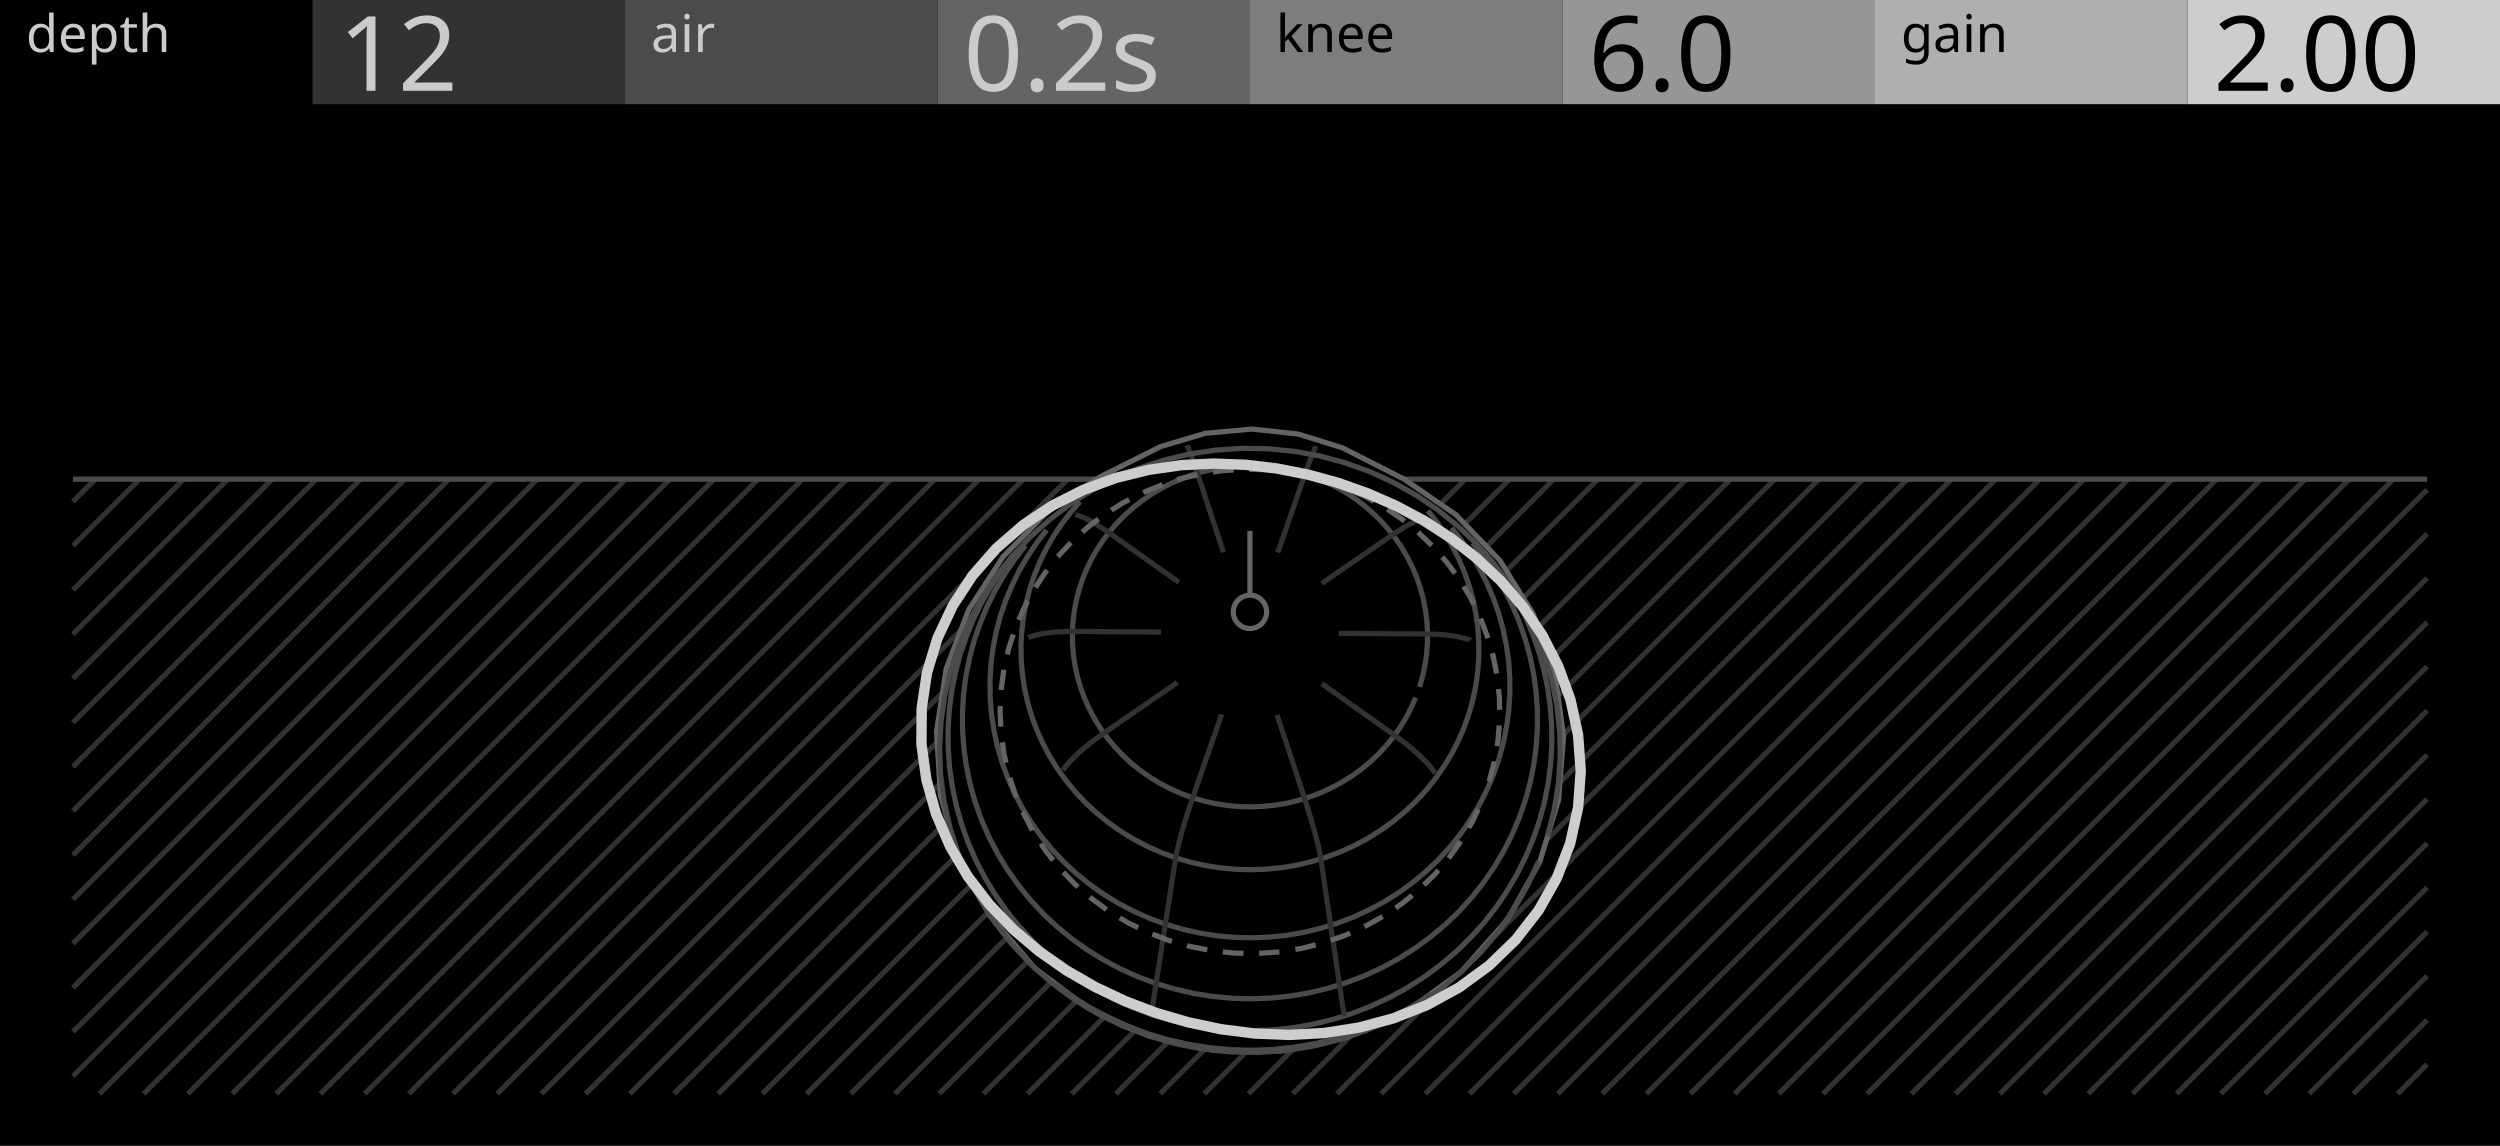
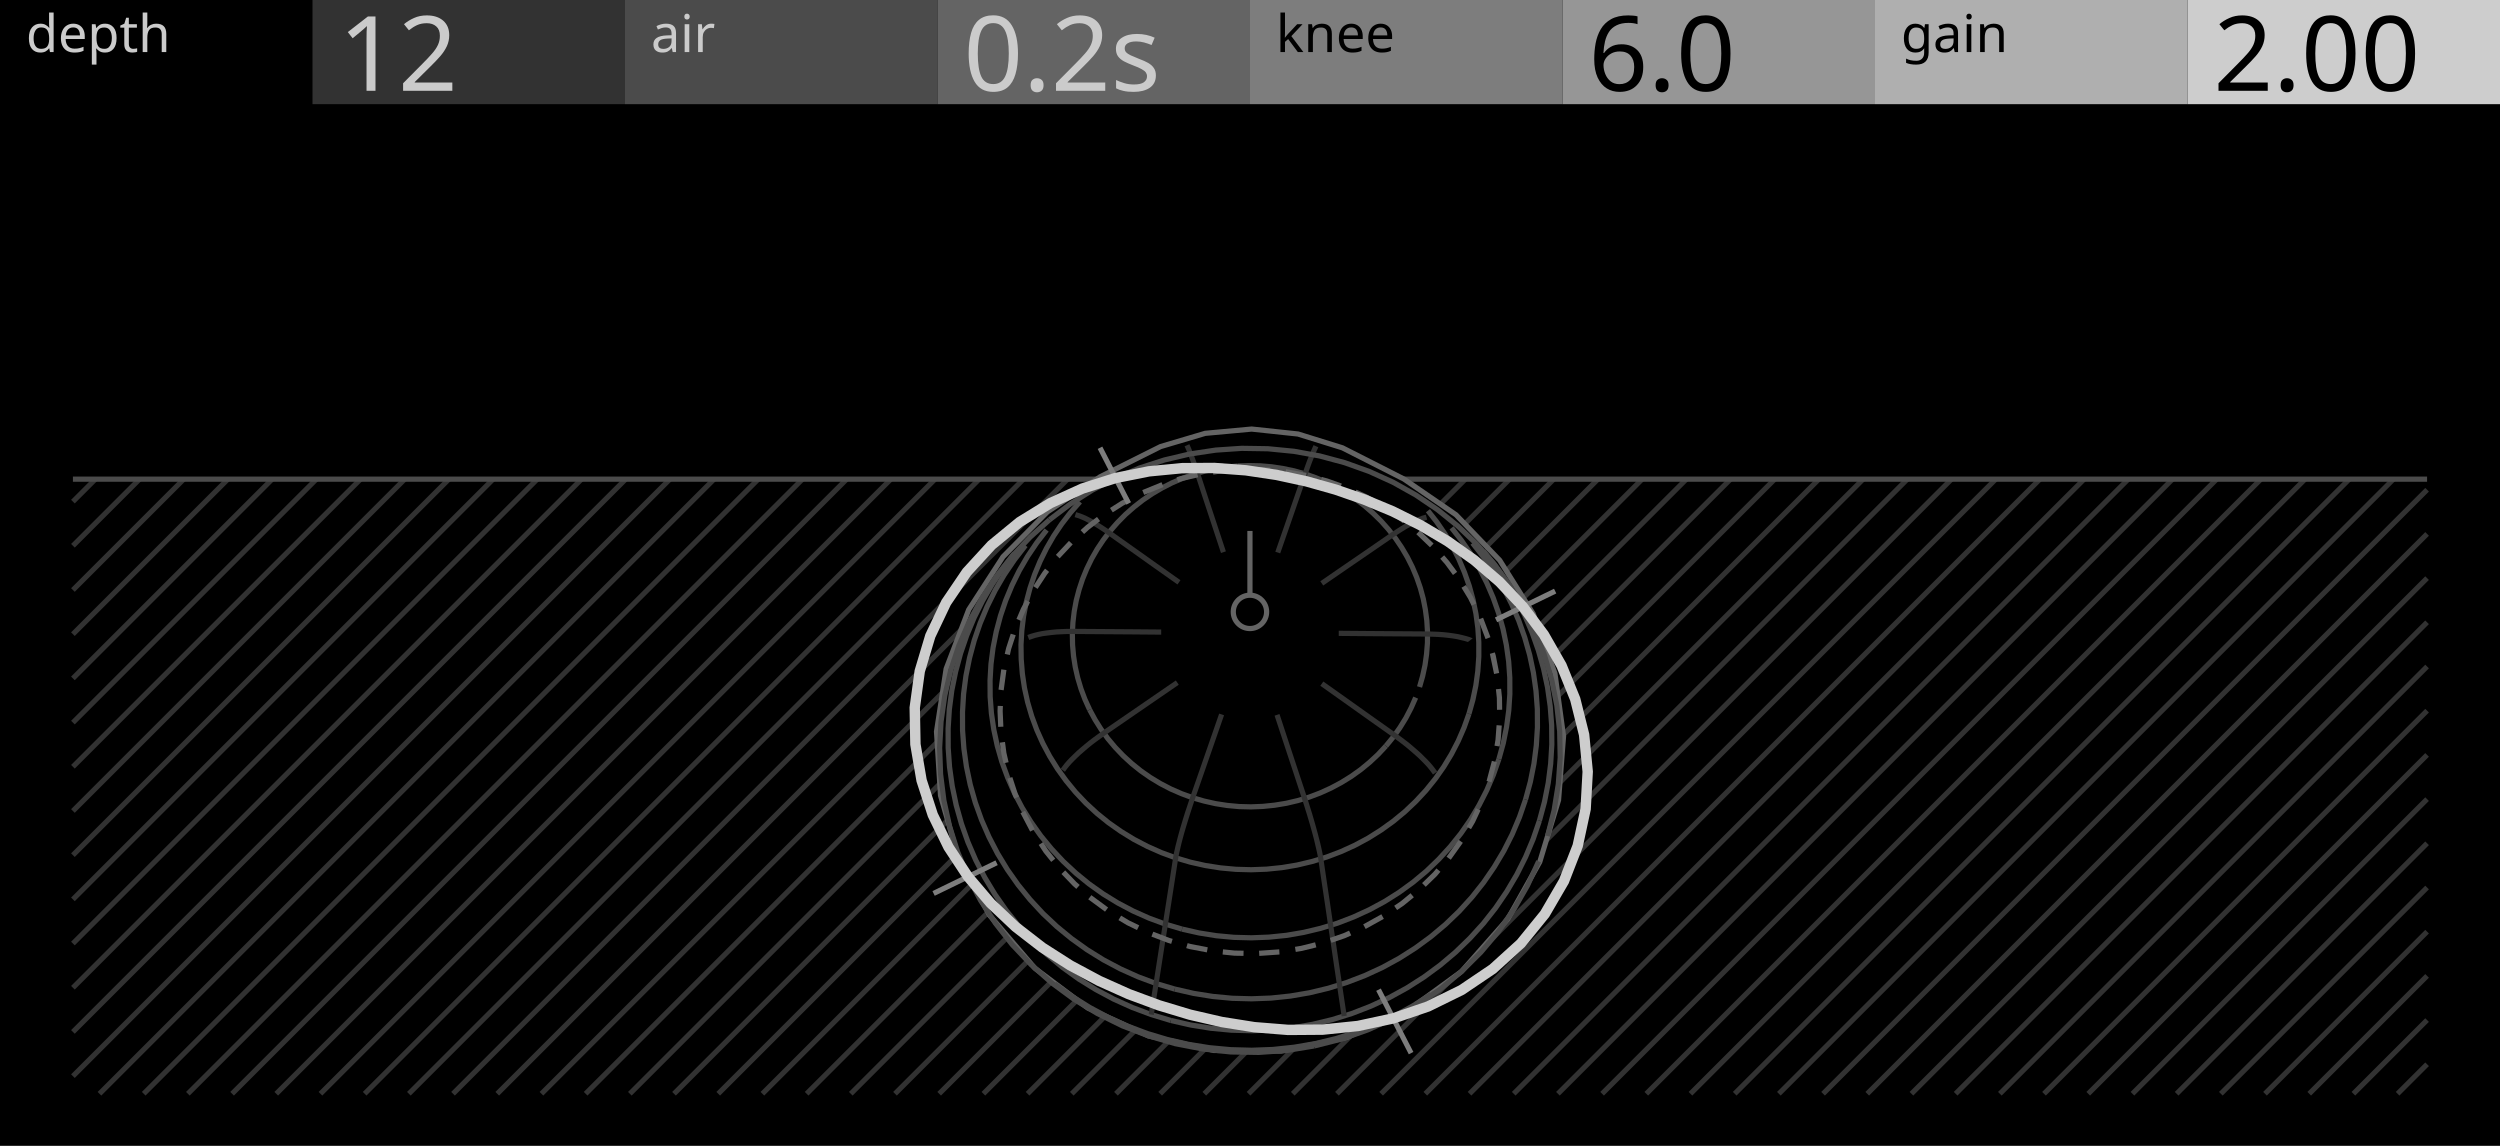
<svg xmlns="http://www.w3.org/2000/svg" width="480" height="220" viewBox="0 0 480 220">
  <g id="preview_canvas">
    <rect x="0" y="0" width="480" height="220" fill="#000000" stroke="none" />
  </g>
  <g id="preview_header">
    <rect x="0" y="0" width="60" height="20" fill="#000000" stroke="none" />
    <rect x="60" y="0" width="60" height="20" fill="#323232" stroke="none" />
    <rect x="120" y="0" width="60" height="20" fill="#4B4B4B" stroke="none" />
    <rect x="180" y="0" width="60" height="20" fill="#646464" stroke="none" />
    <rect x="240" y="0" width="60" height="20" fill="#7D7D7D" stroke="none" />
    <rect x="300" y="0" width="60" height="20" fill="#969696" stroke="none" />
    <rect x="360" y="0" width="60" height="20" fill="#AFAFAF" stroke="none" />
    <rect x="420" y="0" width="60" height="20" fill="#CDCDCD" stroke="none" />
    <text transform="matrix(1 0 0 1 5 10)" fill="#CBCBCB" stroke="none" font-family="UniversNextPro-Light" font-size="10px">depth</text>
    <text transform="matrix(1 0 0 1 65 17.44)" fill="#CBCBCB" stroke="none" font-family="UniversNextPro-Light" font-size="20px">12</text>
    <text transform="matrix(1 0 0 1 125 10)" fill="#CBCBCB" stroke="none" font-family="UniversNextPro-Light" font-size="10px">air</text>
    <text transform="matrix(1 0 0 1 185 17.44)" fill="#CBCBCB" stroke="none" font-family="UniversNextPro-Light" font-size="20px">0.2s</text>
    <text transform="matrix(1 0 0 1 245 10)" fill="#000000" stroke="none" font-family="UniversNextPro-Light" font-size="10px">knee</text>
    <text transform="matrix(1 0 0 1 305 17.44)" fill="#000000" stroke="none" font-family="UniversNextPro-Light" font-size="20px">6.0</text>
    <text transform="matrix(1 0 0 1 365 10)" fill="#000000" stroke="none" font-family="UniversNextPro-Light" font-size="10px">gain</text>
    <text transform="matrix(1 0 0 1 425 17.44)" fill="#000000" stroke="none" font-family="UniversNextPro-Light" font-size="20px">2.00</text>
  </g>
  <path id="bell_palette_0" d="M 700 300 L 704 300 L 704 304 Z" fill="#CDCDCD" stroke="#CDCDCD" stroke-width="2" />
  <path id="bell_palette_1" d="M 710 300 L 714 300 L 714 304 Z" fill="#969696" stroke="#969696" stroke-width="2" />
  <path id="bell_palette_2" d="M 720 300 L 724 300 L 724 304 Z" fill="#646464" stroke="#646464" stroke-width="2" />
  <path id="bell_palette_3" d="M 730 300 L 734 300 L 734 304 Z" fill="#4B4B4B" stroke="#4B4B4B" stroke-width="2" />
  <path id="bell_palette_4" d="M 740 300 L 744 300 L 744 304 Z" fill="#323232" stroke="#323232" stroke-width="2" />
  <path id="bell_palette_5" d="M 750 300 L 754 300 L 754 304 Z" fill="#000000" stroke="#000000" stroke-width="2" />
  <path d="M 17.96 91.65 L 13.65 95.96 L 14.35 96.66 L 18.66 92.35 Z" fill="#323232" stroke="none" />
  <path d="M 26.44 91.65 L 13.65 104.44 L 14.35 105.14 L 27.14 92.35 Z" fill="#323232" stroke="none" />
  <path d="M 34.93 91.65 L 13.65 112.93 L 14.35 113.63 L 35.63 92.35 Z" fill="#323232" stroke="none" />
  <path d="M 43.41 91.65 L 13.65 121.41 L 14.35 122.11 L 44.11 92.35 Z" fill="#323232" stroke="none" />
  <path d="M 51.9 91.65 L 13.65 129.9 L 14.35 130.6 L 52.6 92.35 Z" fill="#323232" stroke="none" />
  <path d="M 60.39 91.65 L 13.65 138.39 L 14.35 139.09 L 61.09 92.35 Z" fill="#323232" stroke="none" />
  <path d="M 68.87 91.65 L 13.65 146.87 L 14.35 147.57 L 69.57 92.35 Z" fill="#323232" stroke="none" />
  <path d="M 77.36 91.65 L 13.65 155.36 L 14.35 156.06 L 78.06 92.35 Z" fill="#323232" stroke="none" />
  <path d="M 85.84 91.65 L 13.65 163.84 L 14.35 164.54 L 86.54 92.35 Z" fill="#323232" stroke="none" />
  <path d="M 94.33 91.65 L 13.65 172.33 L 14.35 173.03 L 95.03 92.35 Z" fill="#323232" stroke="none" />
  <path d="M 102.81 91.65 L 13.65 180.81 L 14.35 181.51 L 103.51 92.35 Z" fill="#323232" stroke="none" />
  <path d="M 111.3 91.65 L 13.65 189.3 L 14.35 190 L 112 92.35 Z" fill="#323232" stroke="none" />
  <path d="M 119.78 91.65 L 13.65 197.78 L 14.35 198.48 L 120.48 92.35 Z" fill="#323232" stroke="none" />
  <path d="M 128.27 91.65 L 13.65 206.27 L 14.35 206.97 L 128.97 92.35 Z" fill="#323232" stroke="none" />
  <path d="M 136.75 91.65 L 18.75 209.65 L 19.45 210.35 L 137.45 92.35 Z" fill="#323232" stroke="none" />
  <path d="M 145.24 91.65 L 27.24 209.65 L 27.94 210.35 L 145.94 92.35 Z" fill="#323232" stroke="none" />
  <path d="M 153.72 91.65 L 35.72 209.65 L 36.42 210.35 L 154.42 92.35 Z" fill="#323232" stroke="none" />
  <path d="M 162.21 91.65 L 44.21 209.65 L 44.91 210.35 L 162.91 92.35 Z" fill="#323232" stroke="none" />
  <path d="M 170.69 91.65 L 52.69 209.65 L 53.39 210.35 L 171.39 92.35 Z" fill="#323232" stroke="none" />
  <path d="M 179.18 91.65 L 61.18 209.65 L 61.88 210.35 L 179.88 92.35 Z" fill="#323232" stroke="none" />
  <path d="M 187.66 91.65 L 69.66 209.65 L 70.36 210.35 L 188.36 92.35 Z" fill="#323232" stroke="none" />
  <path d="M 196.15 91.65 L 78.15 209.65 L 78.85 210.35 L 196.85 92.35 Z" fill="#323232" stroke="none" />
  <path d="M 204.63 91.65 L 86.63 209.65 L 87.33 210.35 L 205.33 92.35 Z" fill="#323232" stroke="none" />
  <path d="M 184.15 120.62 L 95.12 209.65 L 95.82 210.35 L 184.85 121.32 Z" fill="#323232" stroke="none" />
  <path d="M 180.61 132.65 L 103.61 209.65 L 104.31 210.35 L 181.31 133.35 Z" fill="#323232" stroke="none" />
  <path d="M 179.59 142.15 L 112.09 209.65 L 112.79 210.35 L 180.29 142.85 Z" fill="#323232" stroke="none" />
  <path d="M 180.09 150.14 L 120.58 209.65 L 121.28 210.35 L 180.79 150.84 Z" fill="#323232" stroke="none" />
  <path d="M 181.59 157.12 L 129.06 209.65 L 129.76 210.35 L 182.29 157.82 Z" fill="#323232" stroke="none" />
  <path d="M 183.48 163.72 L 137.55 209.65 L 138.25 210.35 L 184.18 164.42 Z" fill="#323232" stroke="none" />
  <path d="M 186.36 169.32 L 146.03 209.65 L 146.73 210.35 L 187.06 170.02 Z" fill="#323232" stroke="none" />
  <path d="M 189.34 174.83 L 154.52 209.65 L 155.22 210.35 L 190.04 175.53 Z" fill="#323232" stroke="none" />
  <path d="M 281 91.65 L 276.21 96.44 L 276.91 97.14 L 281.7 92.35 Z" fill="#323232" stroke="none" />
  <path d="M 193.16 179.49 L 163 209.65 L 163.7 210.35 L 193.86 180.19 Z" fill="#323232" stroke="none" />
  <path d="M 289.49 91.65 L 280.89 100.25 L 281.59 100.95 L 290.19 92.35 Z" fill="#323232" stroke="none" />
  <path d="M 197.08 184.06 L 171.49 209.65 L 172.19 210.35 L 197.78 184.76 Z" fill="#323232" stroke="none" />
  <path d="M 297.97 91.65 L 285.05 104.57 L 285.75 105.27 L 298.67 92.35 Z" fill="#323232" stroke="none" />
  <path d="M 201.62 188.01 L 179.97 209.65 L 180.67 210.35 L 202.32 188.71 Z" fill="#323232" stroke="none" />
  <path d="M 306.46 91.65 L 288.86 109.25 L 289.56 109.95 L 307.16 92.35 Z" fill="#323232" stroke="none" />
  <path d="M 206.46 191.65 L 188.46 209.65 L 189.16 210.35 L 207.16 192.35 Z" fill="#323232" stroke="none" />
  <path d="M 314.94 91.65 L 292.13 114.46 L 292.83 115.16 L 315.64 92.35 Z" fill="#323232" stroke="none" />
  <path d="M 211.86 194.73 L 196.94 209.65 L 197.64 210.35 L 212.56 195.43 Z" fill="#323232" stroke="none" />
  <path d="M 323.43 91.65 L 294.98 120.1 L 295.68 120.8 L 324.13 92.35 Z" fill="#323232" stroke="none" />
  <path d="M 217.67 197.41 L 205.43 209.65 L 206.13 210.35 L 218.37 198.11 Z" fill="#323232" stroke="none" />
  <path d="M 331.91 91.65 L 297.24 126.32 L 297.94 127.02 L 332.61 92.35 Z" fill="#323232" stroke="none" />
  <path d="M 224.13 199.43 L 213.91 209.65 L 214.61 210.35 L 224.83 200.13 Z" fill="#323232" stroke="none" />
  <path d="M 340.4 91.65 L 298.79 133.26 L 299.49 133.96 L 341.1 92.35 Z" fill="#323232" stroke="none" />
  <path d="M 231.07 200.98 L 222.4 209.65 L 223.1 210.35 L 231.77 201.68 Z" fill="#323232" stroke="none" />
  <path d="M 348.88 91.65 L 299.81 140.72 L 300.51 141.42 L 349.58 92.35 Z" fill="#323232" stroke="none" />
  <path d="M 239.14 201.39 L 230.88 209.65 L 231.58 210.35 L 239.84 202.09 Z" fill="#323232" stroke="none" />
  <path d="M 357.37 91.65 L 299.16 149.86 L 299.86 150.56 L 358.07 92.35 Z" fill="#323232" stroke="none" />
  <path d="M 248.09 200.93 L 239.37 209.65 L 240.07 210.35 L 248.79 201.63 Z" fill="#323232" stroke="none" />
  <path d="M 365.86 91.65 L 296.56 160.95 L 297.26 161.65 L 366.56 92.35 Z" fill="#323232" stroke="none" />
  <path d="M 259.01 198.5 L 247.86 209.65 L 248.56 210.35 L 259.71 199.2 Z" fill="#323232" stroke="none" />
  <path d="M 374.34 91.65 L 283.49 182.5 L 284.19 183.2 L 375.04 92.35 Z" fill="#323232" stroke="none" />
  <path d="M 278.65 187.35 L 256.34 209.65 L 257.04 210.35 L 279.35 188.05 Z" fill="#323232" stroke="none" />
  <path d="M 382.83 91.65 L 264.83 209.65 L 265.53 210.35 L 383.53 92.35 Z" fill="#323232" stroke="none" />
  <path d="M 391.31 91.65 L 273.31 209.65 L 274.01 210.35 L 392.01 92.35 Z" fill="#323232" stroke="none" />
  <path d="M 399.8 91.65 L 281.8 209.65 L 282.5 210.35 L 400.5 92.35 Z" fill="#323232" stroke="none" />
  <path d="M 408.28 91.65 L 290.28 209.65 L 290.98 210.35 L 408.98 92.35 Z" fill="#323232" stroke="none" />
  <path d="M 416.77 91.65 L 298.77 209.65 L 299.47 210.35 L 417.47 92.35 Z" fill="#323232" stroke="none" />
  <path d="M 425.25 91.65 L 307.25 209.65 L 307.95 210.35 L 425.95 92.35 Z" fill="#323232" stroke="none" />
  <path d="M 433.74 91.65 L 315.74 209.65 L 316.44 210.35 L 434.44 92.35 Z" fill="#323232" stroke="none" />
  <path d="M 442.22 91.65 L 324.22 209.65 L 324.92 210.35 L 442.92 92.35 Z" fill="#323232" stroke="none" />
  <path d="M 450.71 91.65 L 332.71 209.65 L 333.41 210.35 L 451.41 92.35 Z" fill="#323232" stroke="none" />
  <path d="M 459.19 91.65 L 341.19 209.65 L 341.89 210.35 L 459.89 92.35 Z" fill="#323232" stroke="none" />
  <path d="M 465.65 93.68 L 349.68 209.65 L 350.38 210.35 L 466.35 94.38 Z" fill="#323232" stroke="none" />
  <path d="M 465.65 102.16 L 358.16 209.65 L 358.86 210.35 L 466.35 102.86 Z" fill="#323232" stroke="none" />
  <path d="M 465.65 110.65 L 366.65 209.65 L 367.35 210.35 L 466.35 111.35 Z" fill="#323232" stroke="none" />
  <path d="M 465.65 119.13 L 375.13 209.65 L 375.83 210.35 L 466.35 119.83 Z" fill="#323232" stroke="none" />
  <path d="M 465.65 127.62 L 383.62 209.65 L 384.32 210.35 L 466.35 128.32 Z" fill="#323232" stroke="none" />
  <path d="M 465.65 136.1 L 392.1 209.65 L 392.8 210.35 L 466.35 136.8 Z" fill="#323232" stroke="none" />
  <path d="M 465.65 144.59 L 400.59 209.65 L 401.29 210.35 L 466.35 145.29 Z" fill="#323232" stroke="none" />
  <path d="M 465.65 153.08 L 409.08 209.65 L 409.78 210.35 L 466.35 153.78 Z" fill="#323232" stroke="none" />
  <path d="M 465.65 161.56 L 417.56 209.65 L 418.26 210.35 L 466.35 162.26 Z" fill="#323232" stroke="none" />
  <path d="M 465.65 170.05 L 426.05 209.65 L 426.75 210.35 L 466.35 170.75 Z" fill="#323232" stroke="none" />
  <path d="M 465.65 178.53 L 434.53 209.65 L 435.23 210.35 L 466.35 179.23 Z" fill="#323232" stroke="none" />
  <path d="M 465.65 187.02 L 443.02 209.65 L 443.72 210.35 L 466.35 187.72 Z" fill="#323232" stroke="none" />
  <path d="M 465.65 195.5 L 451.5 209.65 L 452.2 210.35 L 466.35 196.2 Z" fill="#323232" stroke="none" />
  <path d="M 465.65 203.99 L 459.99 209.65 L 460.69 210.35 L 466.35 204.69 Z" fill="#323232" stroke="none" />
  <path d="M 14 92.5 L 466 92.5 L 466 91.5 L 14 91.5 Z" fill="#4B4B4B" stroke="none" />
  <path d="M 179.81 140.47 L 181.66 128.41 L 185.99 117.06 L 192.58 106.89 L 201.1 98.28 L 211.2 91.56 L 222.84 85.74 L 231.4 83.2 L 240.32 82.38 L 249.22 83.33 L 257.74 85.98 L 269.56 91.98 L 279.55 98.84 L 287.95 107.58 L 294.38 117.85 L 298.54 129.27 L 300.2 141.36 L 299.24 153.62 L 295.63 165.5 L 289.49 176.45 L 280.59 186.54 L 270.32 194.01 L 258.6 199.18 L 245.98 201.79 L 233.07 201.69 L 220.5 198.89 L 208.86 193.54 L 198.72 185.92 L 189.97 175.7 L 184 164.66 L 180.58 152.74 Z" fill="#000000" stroke="#646464" stroke-width="1" />
  <path d="M 239.49 101.94 L 239.49 114.28 L 240.49 114.28 L 240.49 101.94 Z" fill="#646464" stroke="none" />
  <circle cx="239.99" cy="117.48" r="3.2" fill="#000000" stroke="#646464" stroke-width="1" />
  <path d="M 273.03 132.04 L 273.63 129.95 L 274.09 127.81 L 274.4 125.64 L 274.57 123.46 L 274.58 121.29 L 274.45 119.11 L 274.16 116.96 L 273.75 114.83 L 273.18 112.73 L 272.47 110.67 L 271.62 108.67 L 270.65 106.73 L 269.54 104.85 L 268.31 103.05 L 266.97 101.33 L 265.52 99.7 L 263.96 98.16 L 262.31 96.72 L 260.56 95.4 L 258.72 94.18 L 256.82 93.08 L 254.84 92.1 L 252.8 91.25 L 250.72 90.52 L 248.59 89.92 L 246.42 89.47 L 244.23 89.13 L 242.02 88.94 L 239.81 88.89 L 237.6 88.97 L 237.64 89.97 L 239.81 89.89 L 241.96 89.94 L 244.11 90.13 L 246.24 90.45 L 248.35 90.9 L 250.42 91.48 L 252.44 92.19 L 254.42 93.02 L 256.34 93.96 L 258.2 95.04 L 259.98 96.22 L 261.67 97.5 L 263.28 98.9 L 264.8 100.38 L 266.21 101.97 L 267.51 103.63 L 268.7 105.39 L 269.77 107.21 L 270.72 109.09 L 271.53 111.03 L 272.22 113.03 L 272.77 115.05 L 273.18 117.12 L 273.45 119.21 L 273.58 121.31 L 273.57 123.42 L 273.4 125.54 L 273.11 127.63 L 272.65 129.71 L 272.07 131.76 Z" fill="#4B4B4B" stroke="none" />
  <path d="M 237.57 88.97 L 235.39 89.18 L 233.2 89.54 L 231.04 90.02 L 228.91 90.63 L 226.84 91.38 L 224.81 92.26 L 222.84 93.26 L 220.94 94.38 L 219.13 95.62 L 217.39 96.96 L 215.75 98.42 L 214.21 99.97 L 212.77 101.61 L 211.45 103.35 L 210.24 105.16 L 209.16 107.05 L 208.2 109.01 L 207.38 111.02 L 206.7 113.08 L 206.15 115.18 L 205.76 117.32 L 205.5 119.48 L 205.39 121.65 L 205.43 123.83 L 205.62 126.01 L 205.96 128.16 L 206.45 130.31 L 207.08 132.41 L 207.85 134.47 L 208.75 136.47 L 209.67 136.05 L 208.77 134.09 L 208.02 132.09 L 207.41 130.05 L 206.94 127.98 L 206.62 125.89 L 206.43 123.77 L 206.39 121.67 L 206.5 119.56 L 206.74 117.46 L 207.13 115.4 L 207.66 113.36 L 208.32 111.36 L 209.12 109.41 L 210.04 107.51 L 211.1 105.68 L 212.27 103.93 L 213.55 102.25 L 214.95 100.65 L 216.43 99.14 L 218.03 97.74 L 219.71 96.42 L 221.48 95.22 L 223.32 94.14 L 225.23 93.16 L 227.2 92.32 L 229.23 91.59 L 231.28 90.98 L 233.38 90.52 L 235.51 90.18 L 237.67 89.97 Z" fill="#4B4B4B" stroke="none" />
  <path d="M 208.77 136.5 L 209.82 138.43 L 211.01 140.32 L 212.32 142.13 L 213.76 143.84 L 215.31 145.47 L 216.97 146.99 L 218.74 148.41 L 220.61 149.71 L 222.56 150.89 L 224.58 151.94 L 226.68 152.85 L 228.83 153.65 L 231.05 154.28 L 233.3 154.79 L 235.58 155.15 L 237.88 155.36 L 240.18 155.42 L 242.5 155.33 L 244.79 155.1 L 247.07 154.72 L 249.31 154.19 L 251.51 153.52 L 253.66 152.71 L 255.74 151.77 L 257.76 150.69 L 259.7 149.5 L 261.54 148.18 L 263.29 146.75 L 264.94 145.2 L 266.47 143.57 L 265.73 142.89 L 264.24 144.5 L 262.63 145.99 L 260.94 147.38 L 259.14 148.66 L 257.26 149.83 L 255.3 150.87 L 253.28 151.79 L 251.19 152.58 L 249.05 153.23 L 246.87 153.74 L 244.65 154.1 L 242.42 154.33 L 240.18 154.42 L 237.94 154.36 L 235.7 154.15 L 233.48 153.81 L 231.29 153.32 L 229.15 152.69 L 227.06 151.93 L 225.02 151.04 L 223.04 150.01 L 221.15 148.87 L 219.34 147.61 L 217.63 146.23 L 216.01 144.75 L 214.5 143.18 L 213.1 141.51 L 211.83 139.76 L 210.68 137.93 L 209.65 136.02 Z" fill="#4B4B4B" stroke="none" />
  <path d="M 266.49 143.55 L 267.9 141.82 L 269.19 140.01 L 270.35 138.12 L 271.38 136.15 L 272.27 134.14 L 271.35 133.74 L 270.48 135.71 L 269.49 137.62 L 268.35 139.45 L 267.1 141.22 L 265.71 142.91 Z" fill="#4B4B4B" stroke="none" />
  <path d="M 282.52 137.18 L 283.28 134.48 L 283.85 131.72 L 284.24 128.92 L 284.43 126.12 L 284.43 123.32 L 284.25 120.53 L 283.87 117.76 L 283.31 115.02 L 282.57 112.33 L 281.64 109.7 L 280.54 107.13 L 279.28 104.64 L 277.85 102.24 L 276.27 99.93 L 274.55 97.75 L 273.77 98.37 L 275.47 100.53 L 277.01 102.78 L 278.4 105.12 L 279.64 107.55 L 280.7 110.06 L 281.61 112.63 L 282.33 115.26 L 282.89 117.92 L 283.25 120.63 L 283.43 123.36 L 283.43 126.08 L 283.24 128.82 L 282.87 131.54 L 282.3 134.24 L 281.56 136.92 Z" fill="#4B4B4B" stroke="none" />
  <path d="M 206.97 96.01 L 205.14 98.1 L 203.43 100.32 L 201.88 102.64 L 200.48 105.05 L 199.24 107.55 L 198.17 110.13 L 197.28 112.78 L 196.56 115.48 L 196.04 118.22 L 195.69 120.99 L 195.53 123.79 L 195.57 126.59 L 195.79 129.4 L 196.21 132.18 L 196.82 134.93 L 197.62 137.66 L 198.6 140.32 L 199.76 142.92 L 201.11 145.45 L 202.61 147.88 L 204.3 150.22 L 206.15 152.45 L 208.14 154.56 L 210.28 156.54 L 212.55 158.37 L 214.96 160.06 L 217.46 161.6 L 220.08 162.96 L 222.79 164.16 L 225.56 165.18 L 225.9 164.24 L 223.17 163.24 L 220.52 162.06 L 217.96 160.72 L 215.5 159.22 L 213.15 157.57 L 210.94 155.78 L 208.84 153.84 L 206.89 151.79 L 205.1 149.6 L 203.45 147.32 L 201.97 144.95 L 200.66 142.48 L 199.52 139.94 L 198.56 137.34 L 197.78 134.69 L 197.19 132 L 196.79 129.28 L 196.57 126.55 L 196.53 123.81 L 196.69 121.09 L 197.02 118.38 L 197.54 115.7 L 198.24 113.06 L 199.11 110.49 L 200.16 107.97 L 201.36 105.53 L 202.72 103.16 L 204.25 100.9 L 205.92 98.74 L 207.73 96.67 Z" fill="#4B4B4B" stroke="none" />
  <path d="M 225.59 165.19 L 228.44 166.02 L 231.34 166.67 L 234.29 167.14 L 237.26 167.41 L 240.24 167.49 L 243.22 167.38 L 246.2 167.08 L 249.14 166.58 L 252.03 165.89 L 254.88 165.02 L 257.65 163.97 L 260.34 162.75 L 262.94 161.35 L 265.44 159.79 L 267.82 158.08 L 270.07 156.21 L 272.19 154.21 L 274.16 152.09 L 275.98 149.83 L 277.63 147.48 L 279.12 145.02 L 280.43 142.48 L 281.57 139.87 L 282.51 137.22 L 281.57 136.88 L 280.63 139.51 L 279.53 142.06 L 278.24 144.54 L 276.79 146.94 L 275.18 149.23 L 273.4 151.43 L 271.47 153.51 L 269.41 155.47 L 267.2 157.28 L 264.88 158.95 L 262.44 160.49 L 259.9 161.85 L 257.27 163.05 L 254.56 164.08 L 251.77 164.93 L 248.94 165.6 L 246.06 166.08 L 243.16 166.38 L 240.24 166.49 L 237.32 166.41 L 234.41 166.14 L 231.52 165.69 L 228.68 165.06 L 225.87 164.23 Z" fill="#4B4B4B" stroke="none" />
  <path d="M 288.26 145.89 L 289.12 142.8 L 289.75 139.64 L 290.18 136.47 L 290.39 133.28 L 290.38 130.08 L 290.16 126.91 L 289.71 123.75 L 289.07 120.64 L 288.22 117.59 L 287.16 114.6 L 285.9 111.69 L 284.47 108.86 L 282.84 106.13 L 281.04 103.52 L 279.09 101.04 L 278.31 101.66 L 280.24 104.12 L 282 106.67 L 283.59 109.34 L 285 112.11 L 286.22 114.96 L 287.26 117.89 L 288.09 120.88 L 288.73 123.93 L 289.16 127.01 L 289.38 130.12 L 289.39 133.24 L 289.18 136.37 L 288.77 139.48 L 288.14 142.56 L 287.3 145.63 Z" fill="#4B4B4B" stroke="none" />
  <path d="M 200.55 101.45 L 198.62 103.96 L 196.86 106.58 L 195.26 109.32 L 193.85 112.16 L 192.63 115.09 L 191.61 118.09 L 190.79 121.17 L 190.18 124.28 L 189.77 127.44 L 189.59 130.62 L 189.61 133.81 L 189.85 137.01 L 190.32 140.18 L 190.99 143.32 L 191.88 146.42 L 193 149.47 L 194.3 152.44 L 195.82 155.32 L 197.53 158.11 L 199.43 160.78 L 201.52 163.33 L 203.79 165.74 L 206.21 168.01 L 208.79 170.11 L 211.51 172.05 L 214.37 173.8 L 217.34 175.37 L 220.42 176.74 L 223.59 177.91 L 226.82 178.87 L 227.1 177.91 L 223.91 176.97 L 220.8 175.82 L 217.78 174.47 L 214.87 172.94 L 212.07 171.21 L 209.39 169.31 L 206.87 167.25 L 204.49 165.04 L 202.28 162.67 L 200.23 160.18 L 198.37 157.55 L 196.68 154.82 L 195.2 152 L 193.92 149.09 L 192.84 146.12 L 191.97 143.08 L 191.3 140 L 190.85 136.89 L 190.61 133.77 L 190.59 130.64 L 190.77 127.54 L 191.16 124.44 L 191.77 121.39 L 192.57 118.39 L 193.57 115.45 L 194.77 112.58 L 196.14 109.8 L 197.7 107.12 L 199.44 104.54 L 201.35 102.07 Z" fill="#4B4B4B" stroke="none" />
  <path d="M 226.85 178.88 L 230.15 179.62 L 233.5 180.16 L 236.88 180.47 L 240.27 180.56 L 243.67 180.43 L 247.05 180.09 L 250.4 179.51 L 253.69 178.72 L 256.93 177.73 L 260.08 176.52 L 263.14 175.12 L 266.1 173.52 L 268.93 171.73 L 271.64 169.76 L 274.19 167.63 L 276.59 165.34 L 278.82 162.91 L 280.88 160.34 L 282.75 157.64 L 284.43 154.84 L 285.91 151.94 L 287.19 148.96 L 288.25 145.93 L 287.31 145.59 L 286.25 148.6 L 285.01 151.52 L 283.55 154.36 L 281.91 157.1 L 280.08 159.74 L 278.06 162.25 L 275.87 164.64 L 273.53 166.89 L 271.02 168.98 L 268.37 170.91 L 265.6 172.66 L 262.7 174.22 L 259.7 175.6 L 256.61 176.79 L 253.43 177.76 L 250.2 178.53 L 246.91 179.09 L 243.61 179.43 L 240.27 179.56 L 236.94 179.47 L 233.62 179.16 L 230.33 178.64 L 227.07 177.9 Z" fill="#4B4B4B" stroke="none" />
  <path d="M 293.38 153.65 L 294.32 150.21 L 295.01 146.71 L 295.47 143.19 L 295.69 139.64 L 295.67 136.11 L 295.41 132.59 L 294.91 129.09 L 294.19 125.64 L 293.23 122.26 L 292.06 118.95 L 290.66 115.73 L 289.07 112.6 L 287.26 109.59 L 285.27 106.7 L 283.11 103.96 L 282.33 104.58 L 284.47 107.3 L 286.42 110.13 L 288.19 113.08 L 289.76 116.15 L 291.12 119.31 L 292.27 122.56 L 293.21 125.88 L 293.93 129.27 L 294.41 132.69 L 294.67 136.15 L 294.69 139.62 L 294.47 143.09 L 294.03 146.55 L 293.34 149.99 L 292.42 153.39 Z" fill="#4B4B4B" stroke="none" />
  <path d="M 196.49 104.41 L 194.36 107.18 L 192.4 110.08 L 190.63 113.11 L 189.06 116.26 L 187.71 119.5 L 186.57 122.82 L 185.66 126.22 L 184.97 129.68 L 184.51 133.17 L 184.3 136.7 L 184.31 140.24 L 184.57 143.78 L 185.07 147.31 L 185.8 150.8 L 186.78 154.24 L 188 157.62 L 189.44 160.93 L 191.1 164.14 L 192.99 167.23 L 195.09 170.21 L 197.39 173.05 L 199.88 175.74 L 202.57 178.27 L 205.43 180.61 L 208.44 182.77 L 211.6 184.72 L 214.89 186.47 L 218.3 188 L 221.81 189.31 L 225.4 190.38 L 225.68 189.42 L 222.13 188.37 L 218.68 187.08 L 215.33 185.57 L 212.1 183.86 L 209 181.93 L 206.03 179.81 L 203.23 177.51 L 200.6 175.04 L 198.15 172.39 L 195.89 169.61 L 193.83 166.69 L 191.98 163.64 L 190.34 160.49 L 188.92 157.26 L 187.74 153.94 L 186.78 150.56 L 186.05 147.13 L 185.57 143.68 L 185.31 140.2 L 185.3 136.72 L 185.51 133.27 L 185.95 129.84 L 186.64 126.44 L 187.53 123.12 L 188.65 119.86 L 189.98 116.68 L 191.51 113.59 L 193.24 110.62 L 195.18 107.76 L 197.29 105.03 Z" fill="#4B4B4B" stroke="none" />
  <path d="M 225.43 190.39 L 229.07 191.22 L 232.79 191.82 L 236.54 192.17 L 240.3 192.27 L 244.08 192.13 L 247.82 191.74 L 251.53 191.1 L 255.18 190.22 L 258.76 189.1 L 262.26 187.76 L 265.65 186.2 L 268.92 184.41 L 272.06 182.41 L 275.05 180.22 L 277.87 177.85 L 280.53 175.3 L 282.99 172.58 L 285.26 169.72 L 287.32 166.72 L 289.18 163.6 L 290.8 160.38 L 292.21 157.06 L 293.37 153.68 L 292.43 153.36 L 291.27 156.7 L 289.9 159.96 L 288.3 163.12 L 286.48 166.18 L 284.46 169.12 L 282.23 171.94 L 279.81 174.6 L 277.21 177.11 L 274.43 179.44 L 271.5 181.59 L 268.42 183.55 L 265.21 185.3 L 261.88 186.84 L 258.44 188.16 L 254.92 189.26 L 251.33 190.12 L 247.68 190.74 L 244 191.13 L 240.3 191.27 L 236.6 191.17 L 232.91 190.82 L 229.27 190.24 L 225.65 189.41 Z" fill="#4B4B4B" stroke="none" />
  <path d="M 296.05 157.7 L 297.03 154.08 L 297.75 150.4 L 298.23 146.69 L 298.45 142.96 L 298.42 139.24 L 298.14 135.54 L 297.61 131.86 L 296.85 128.24 L 295.84 124.69 L 294.61 121.21 L 293.14 117.83 L 291.46 114.54 L 289.56 111.38 L 287.47 108.35 L 285.19 105.47 L 284.41 106.09 L 286.67 108.95 L 288.72 111.92 L 290.58 115.02 L 292.24 118.25 L 293.67 121.57 L 294.88 124.99 L 295.87 128.48 L 296.63 132.04 L 297.14 135.64 L 297.42 139.28 L 297.45 142.94 L 297.23 146.59 L 296.77 150.24 L 296.05 153.86 L 295.09 157.44 Z" fill="#4B4B4B" stroke="none" />
  <path d="M 194.38 105.94 L 192.14 108.85 L 190.09 111.9 L 188.23 115.08 L 186.59 118.38 L 185.15 121.79 L 183.95 125.28 L 182.99 128.85 L 182.26 132.48 L 181.77 136.16 L 181.54 139.87 L 181.55 143.59 L 181.81 147.31 L 182.34 151.03 L 183.1 154.7 L 184.12 158.32 L 185.38 161.88 L 186.89 165.35 L 188.64 168.73 L 190.62 172 L 192.82 175.14 L 195.23 178.13 L 197.85 180.96 L 200.67 183.62 L 203.66 186.1 L 206.83 188.38 L 210.15 190.43 L 213.61 192.28 L 217.19 193.89 L 220.88 195.27 L 224.65 196.41 L 224.93 195.45 L 221.2 194.33 L 217.57 192.97 L 214.05 191.38 L 210.65 189.57 L 207.39 187.54 L 204.28 185.3 L 201.33 182.88 L 198.57 180.26 L 195.99 177.47 L 193.62 174.54 L 191.46 171.46 L 189.52 168.25 L 187.79 164.93 L 186.32 161.52 L 185.08 158.02 L 184.08 154.46 L 183.32 150.85 L 182.81 147.21 L 182.55 143.55 L 182.54 139.89 L 182.77 136.26 L 183.24 132.64 L 183.97 129.07 L 184.91 125.58 L 186.09 122.15 L 187.49 118.8 L 189.11 115.56 L 190.93 112.44 L 192.96 109.43 L 195.18 106.56 Z" fill="#4B4B4B" stroke="none" />
  <path d="M 224.68 196.42 L 228.51 197.29 L 232.42 197.92 L 236.36 198.29 L 240.32 198.4 L 244.29 198.24 L 248.22 197.84 L 252.12 197.16 L 255.96 196.23 L 259.72 195.06 L 263.4 193.64 L 266.97 191.99 L 270.4 190.1 L 273.69 188 L 276.83 185.69 L 279.8 183.19 L 282.58 180.5 L 285.17 177.64 L 287.55 174.63 L 289.71 171.46 L 291.65 168.18 L 293.35 164.78 L 294.83 161.29 L 296.04 157.73 L 295.1 157.41 L 293.89 160.93 L 292.45 164.36 L 290.77 167.7 L 288.87 170.92 L 286.75 174.03 L 284.41 177 L 281.86 179.8 L 279.12 182.45 L 276.21 184.91 L 273.13 187.18 L 269.9 189.24 L 266.51 191.09 L 263 192.72 L 259.4 194.12 L 255.7 195.27 L 251.92 196.18 L 248.08 196.84 L 244.21 197.24 L 240.32 197.4 L 236.42 197.29 L 232.54 196.92 L 228.71 196.31 L 224.9 195.44 Z" fill="#4B4B4B" stroke="none" />
  <path d="M 202.23 189.35 L 205.51 191.71 L 208.96 193.85 L 212.55 195.78 L 216.28 197.46 L 220.12 198.9 L 224.04 200.08 L 228.05 201 L 232.12 201.66 L 236.22 202.04 L 240.33 202.15 L 244.46 202 L 248.55 201.57 L 252.6 200.87 L 256.6 199.9 L 260.52 198.67 L 264.34 197.2 L 268.05 195.48 L 271.62 193.51 L 275.02 191.33 L 274.48 190.49 L 271.1 192.65 L 267.59 194.58 L 263.94 196.28 L 260.18 197.73 L 256.34 198.94 L 252.4 199.89 L 248.41 200.57 L 244.38 201 L 240.33 201.15 L 236.28 201.04 L 232.24 200.66 L 228.25 200.02 L 224.3 199.12 L 220.44 197.96 L 216.66 196.54 L 212.99 194.88 L 209.46 192.99 L 206.07 190.87 L 202.81 188.53 Z" fill="#4B4B4B" stroke="none" />
  <path d="M 257.04 122.1 L 262.72 122.15 L 268.41 122.19 L 274.08 122.23 L 275.09 122.26 L 276.09 122.3 L 277.07 122.37 L 277.99 122.47 L 278.89 122.58 L 279.73 122.72 L 280.49 122.9 L 281.2 123.07 L 281.84 123.26 L 282.76 122.56 L 282.18 122.32 L 281.46 122.11 L 280.73 121.92 L 279.93 121.74 L 279.03 121.6 L 278.11 121.47 L 277.15 121.37 L 276.15 121.3 L 275.13 121.26 L 274.1 121.23 L 268.41 121.19 L 262.72 121.15 L 257.04 121.1 Z" fill="#323232" stroke="none" />
  <path d="M 254.06 112.42 L 258.61 109.29 L 263.16 106.17 L 267.68 103.07 L 268.48 102.54 L 269.28 102.03 L 270.05 101.55 L 270.78 101.15 L 271.49 100.77 L 272.15 100.44 L 272.75 100.19 L 274.02 99.78 L 273.76 98.82 L 272.98 99.03 L 272.37 99.27 L 271.73 99.54 L 271.03 99.89 L 270.3 100.27 L 269.55 100.69 L 268.74 101.19 L 267.94 101.7 L 267.12 102.23 L 262.6 105.35 L 258.05 108.47 L 253.5 111.6 Z" fill="#323232" stroke="none" />
  <path d="M 245.8 106.25 L 247.56 101.19 L 249.3 96.16 L 251.04 91.17 L 251.35 90.29 L 251.65 89.45 L 251.95 88.65 L 252.23 87.94 L 252.5 87.26 L 252.77 86.64 L 253.12 85.88 L 252.2 85.46 L 251.85 86.24 L 251.58 86.88 L 251.31 87.56 L 251.01 88.29 L 250.71 89.11 L 250.41 89.95 L 250.1 90.83 L 248.36 95.84 L 246.62 100.87 L 244.86 105.93 Z" fill="#323232" stroke="none" />
  <path d="M 235.37 105.86 L 233.69 100.77 L 232.02 95.72 L 230.37 90.69 L 230.07 89.81 L 229.78 88.95 L 229.49 88.14 L 229.22 87.4 L 228.96 86.72 L 228.7 86.08 L 228.36 85.29 L 227.44 85.69 L 227.78 86.46 L 228.02 87.08 L 228.28 87.76 L 228.55 88.48 L 228.84 89.29 L 229.13 90.13 L 229.43 91.01 L 231.08 96.04 L 232.75 101.09 L 234.43 106.18 Z" fill="#323232" stroke="none" />
  <path d="M 226.65 111.4 L 222.14 108.21 L 217.65 105.02 L 213.18 101.85 L 212.37 101.3 L 211.57 100.77 L 210.78 100.27 L 210.03 99.84 L 209.32 99.44 L 208.62 99.08 L 207.98 98.8 L 207.38 98.57 L 206.62 98.33 L 206.32 99.29 L 207.06 99.51 L 208.18 99.98 L 208.84 100.32 L 209.53 100.7 L 210.26 101.13 L 211.03 101.61 L 211.81 102.12 L 212.6 102.67 L 217.07 105.84 L 221.56 109.03 L 226.07 112.22 Z" fill="#323232" stroke="none" />
  <path d="M 222.95 120.86 L 217.26 120.81 L 211.58 120.77 L 205.9 120.73 L 204.87 120.74 L 203.85 120.78 L 202.84 120.83 L 201.89 120.92 L 200.98 121.03 L 200.09 121.16 L 199.28 121.32 L 198.53 121.51 L 197.83 121.71 L 197.25 121.93 L 197.61 122.87 L 198.79 122.47 L 199.5 122.3 L 200.25 122.14 L 201.1 122.03 L 201.99 121.92 L 202.92 121.83 L 203.89 121.78 L 204.89 121.74 L 205.9 121.73 L 211.58 121.77 L 217.26 121.81 L 222.95 121.86 Z" fill="#323232" stroke="none" />
  <path d="M 225.76 130.65 L 221.07 133.87 L 216.37 137.1 L 211.63 140.35 L 210.78 140.96 L 209.93 141.58 L 209.09 142.22 L 208.29 142.87 L 207.53 143.51 L 206.79 144.15 L 206.13 144.78 L 205.51 145.39 L 204.93 145.99 L 204.44 146.55 L 204.02 147.09 L 203.65 147.6 L 204.47 148.18 L 204.82 147.69 L 205.22 147.19 L 205.67 146.67 L 206.23 146.09 L 206.83 145.5 L 207.47 144.89 L 208.19 144.27 L 208.93 143.63 L 209.71 143 L 210.53 142.38 L 211.36 141.78 L 212.21 141.17 L 216.93 137.92 L 221.63 134.69 L 226.32 131.47 Z" fill="#323232" stroke="none" />
  <path d="M 234.08 137.01 L 232.24 142.31 L 230.39 147.64 L 228.52 153.01 L 228.19 154 L 227.86 155 L 227.52 156.01 L 227.21 157 L 226.91 157.99 L 226.62 158.96 L 226.36 159.88 L 226.12 160.76 L 225.9 161.62 L 225.7 162.39 L 225.54 163.11 L 225.39 163.78 L 225.24 164.63 L 224.56 169.03 L 223.9 173.27 L 223.26 177.36 L 222.64 181.29 L 222.05 185.09 L 221.48 188.76 L 221.16 190.78 L 220.85 192.77 L 220.55 194.72 L 221.53 194.88 L 221.83 192.93 L 222.14 190.94 L 222.46 188.92 L 223.03 185.25 L 223.62 181.45 L 224.24 177.52 L 224.88 173.43 L 225.54 169.19 L 226.22 164.79 L 226.37 163.98 L 226.52 163.33 L 226.68 162.61 L 226.86 161.86 L 227.08 161.02 L 227.32 160.14 L 227.58 159.24 L 227.87 158.27 L 228.17 157.3 L 228.48 156.31 L 228.8 155.32 L 229.13 154.32 L 229.46 153.33 L 231.33 147.96 L 233.18 142.63 L 235.02 137.33 Z" fill="#323232" stroke="none" />
  <path d="M 244.72 137.41 L 246.47 142.73 L 248.24 148.09 L 250.01 153.49 L 250.33 154.47 L 250.64 155.48 L 250.96 156.49 L 251.25 157.47 L 251.54 158.46 L 251.81 159.42 L 252.06 160.33 L 252.29 161.21 L 252.49 162.06 L 252.67 162.82 L 252.83 163.53 L 252.97 164.18 L 253.11 165 L 253.76 169.4 L 254.4 173.65 L 255 177.75 L 255.59 181.69 L 256.15 185.5 L 256.7 189.17 L 257 191.21 L 257.3 193.2 L 257.59 195.15 L 258.57 195.01 L 258.28 193.06 L 257.98 191.07 L 257.68 189.03 L 257.13 185.36 L 256.57 181.55 L 255.98 177.61 L 255.38 173.51 L 254.74 169.26 L 254.09 164.84 L 253.95 164 L 253.81 163.31 L 253.65 162.6 L 253.47 161.82 L 253.25 160.97 L 253.02 160.07 L 252.77 159.16 L 252.5 158.18 L 252.21 157.19 L 251.92 156.19 L 251.6 155.18 L 251.29 154.17 L 250.97 153.17 L 249.18 147.77 L 247.41 142.41 L 245.66 137.09 Z" fill="#323232" stroke="none" />
  <path d="M 253.5 131.67 L 258.14 134.96 L 262.79 138.27 L 267.47 141.58 L 268.3 142.19 L 269.14 142.82 L 269.94 143.45 L 270.7 144.09 L 271.45 144.74 L 272.16 145.37 L 272.79 145.98 L 273.39 146.59 L 273.94 147.17 L 274.38 147.7 L 274.78 148.22 L 275.13 148.71 L 275.95 148.13 L 275.58 147.62 L 275.16 147.08 L 274.68 146.51 L 274.11 145.89 L 273.49 145.28 L 272.84 144.63 L 272.11 143.98 L 271.36 143.33 L 270.58 142.67 L 269.74 142.02 L 268.9 141.39 L 268.05 140.76 L 263.37 137.45 L 258.72 134.14 L 254.08 130.85 Z" fill="#323232" stroke="none" />
  <path d="M 286.38 150.2 L 287.4 146.34 L 286.44 146.08 L 285.42 149.94 Z" fill="#646464" stroke="none" />
  <path d="M 287.92 143.33 L 288.13 142.15 L 288.34 139.31 L 287.34 139.23 L 287.13 142.03 L 286.94 143.17 Z" fill="#646464" stroke="none" />
  <path d="M 288.42 136.27 L 288.39 133.95 L 288.21 132.24 L 287.21 132.34 L 287.39 134.01 L 287.42 136.29 Z" fill="#646464" stroke="none" />
  <path d="M 287.84 129.21 L 287.19 125.87 L 287.01 125.26 L 286.05 125.54 L 286.86 129.41 Z" fill="#646464" stroke="none" />
  <path d="M 286.17 122.34 L 284.75 118.6 L 283.81 118.96 L 285.23 122.7 Z" fill="#646464" stroke="none" />
  <path d="M 283.44 115.85 L 282.77 114.49 L 281.46 112.33 L 280.6 112.85 L 281.89 114.97 L 282.54 116.29 Z" fill="#646464" stroke="none" />
  <path d="M 279.77 109.8 L 278.24 107.73 L 277.28 106.62 L 276.52 107.28 L 277.46 108.35 L 278.97 110.4 Z" fill="#646464" stroke="none" />
  <path d="M 275.25 104.36 L 272.63 101.84 L 271.93 102.56 L 274.55 105.08 Z" fill="#646464" stroke="none" />
  <path d="M 269.97 99.69 L 269.44 99.26 L 266.67 97.38 L 266.11 98.2 L 268.84 100.06 L 269.35 100.47 Z" fill="#646464" stroke="none" />
  <path d="M 264.05 95.83 L 262.49 94.95 L 260.44 94.02 L 260.02 94.94 L 262.03 95.85 L 263.55 96.71 Z" fill="#646464" stroke="none" />
  <path d="M 257.63 92.85 L 254.9 91.87 L 253.8 91.58 L 253.54 92.54 L 254.6 92.83 L 257.29 93.79 Z" fill="#646464" stroke="none" />
  <path d="M 250.86 90.79 L 246.93 90.08 L 246.75 91.06 L 250.68 91.77 Z" fill="#646464" stroke="none" />
  <path d="M 243.9 89.77 L 242.81 89.67 L 239.87 89.62 L 239.85 90.62 L 242.75 90.67 L 243.8 90.77 Z" fill="#646464" stroke="none" />
  <path d="M 236.83 89.73 L 234.61 89.88 L 232.82 90.15 L 232.96 91.13 L 234.71 90.88 L 236.89 90.73 Z" fill="#646464" stroke="none" />
  <path d="M 229.82 90.66 L 226.55 91.43 L 225.89 91.64 L 226.21 92.6 L 226.83 92.39 L 230.04 91.64 Z" fill="#646464" stroke="none" />
  <path d="M 223.01 92.59 L 219.31 94.1 L 219.69 95.02 L 223.39 93.51 Z" fill="#646464" stroke="none" />
  <path d="M 216.59 95.48 L 215.24 96.18 L 213.11 97.53 L 213.65 98.37 L 215.74 97.04 L 217.05 96.36 Z" fill="#646464" stroke="none" />
  <path d="M 210.62 99.25 L 208.53 100.83 L 207.47 101.79 L 208.15 102.53 L 209.17 101.61 L 211.22 100.05 Z" fill="#646464" stroke="none" />
  <path d="M 205.24 103.85 L 202.73 106.53 L 203.45 107.21 L 205.96 104.53 Z" fill="#646464" stroke="none" />
  <path d="M 200.65 109.18 L 200.19 109.76 L 198.38 112.53 L 199.22 113.07 L 201.01 110.34 L 201.43 109.8 Z" fill="#646464" stroke="none" />
  <path d="M 196.89 115.18 L 196.04 116.76 L 195.16 118.83 L 196.08 119.23 L 196.94 117.2 L 197.77 115.66 Z" fill="#646464" stroke="none" />
  <path d="M 194.06 121.67 L 193.18 124.39 L 192.91 125.55 L 193.89 125.77 L 194.14 124.65 L 195.02 121.97 Z" fill="#646464" stroke="none" />
  <path d="M 192.24 128.51 L 191.71 132.4 L 192.71 132.54 L 193.24 128.65 Z" fill="#646464" stroke="none" />
  <path d="M 191.56 135.52 L 191.52 136.52 L 191.65 139.56 L 192.65 139.52 L 192.52 136.52 L 192.56 135.56 Z" fill="#646464" stroke="none" />
  <path d="M 191.96 142.59 L 192.25 144.7 L 192.67 146.56 L 193.65 146.34 L 193.23 144.52 L 192.96 142.45 Z" fill="#646464" stroke="none" />
  <path d="M 193.41 149.52 L 194.45 152.69 L 194.73 153.34 L 195.65 152.94 L 195.39 152.33 L 194.37 149.2 Z" fill="#646464" stroke="none" />
  <path d="M 195.93 156.13 L 197.79 159.67 L 198.67 159.21 L 196.81 155.67 Z" fill="#646464" stroke="none" />
  <path d="M 199.43 162.23 L 200.39 163.7 L 201.83 165.49 L 202.61 164.87 L 201.21 163.12 L 200.27 161.69 Z" fill="#646464" stroke="none" />
  <path d="M 203.8 167.81 L 205.97 170.07 L 206.65 170.67 L 207.31 169.91 L 206.67 169.35 L 204.52 167.11 Z" fill="#646464" stroke="none" />
  <path d="M 208.94 172.67 L 212.16 175.04 L 212.76 174.24 L 209.54 171.87 Z" fill="#646464" stroke="none" />
  <path d="M 214.74 176.66 L 216.32 177.61 L 218.3 178.57 L 218.74 177.67 L 216.8 176.73 L 215.26 175.8 Z" fill="#646464" stroke="none" />
  <path d="M 221.07 179.83 L 224.24 181.03 L 224.87 181.22 L 225.15 180.26 L 224.56 180.09 L 221.43 178.89 Z" fill="#646464" stroke="none" />
  <path d="M 227.75 182.04 L 228.41 182.23 L 231.71 182.86 L 231.89 181.88 L 228.65 181.25 L 228.03 181.08 Z" fill="#646464" stroke="none" />
  <path d="M 234.73 183.27 L 237 183.5 L 238.75 183.53 L 238.77 182.53 L 237.06 182.5 L 234.83 182.27 Z" fill="#646464" stroke="none" />
  <path d="M 241.79 183.54 L 245.67 183.27 L 245.61 182.27 L 241.73 182.54 Z" fill="#646464" stroke="none" />
  <path d="M 248.79 182.77 L 249.98 182.58 L 252.74 181.9 L 252.5 180.92 L 249.78 181.6 L 248.63 181.79 Z" fill="#646464" stroke="none" />
  <path d="M 255.65 181.02 L 258.28 180.12 L 259.44 179.6 L 259.02 178.68 L 257.92 179.18 L 255.33 180.08 Z" fill="#646464" stroke="none" />
  <path d="M 262.21 178.36 L 265.7 176.42 L 265.22 175.54 L 261.73 177.48 Z" fill="#646464" stroke="none" />
  <path d="M 268.24 174.73 L 269.54 173.85 L 271.46 172.28 L 270.82 171.5 L 268.94 173.05 L 267.68 173.91 Z" fill="#646464" stroke="none" />
  <path d="M 273.74 170.27 L 275.89 168.18 L 276.56 167.38 L 275.8 166.74 L 275.15 167.5 L 273.04 169.55 Z" fill="#646464" stroke="none" />
  <path d="M 278.55 165.07 L 280.87 161.82 L 280.05 161.24 L 277.73 164.49 Z" fill="#646464" stroke="none" />
  <path d="M 282.43 159.2 L 283.19 157.91 L 284.27 155.6 L 283.37 155.18 L 282.31 157.45 L 281.57 158.7 Z" fill="#646464" stroke="none" />
  <path d="M 297.61 160.64 L 298.88 155.67 L 299.7 150.6 L 300.06 145.48 L 299.96 140.38 L 299.39 135.32 L 298.4 130.34 L 296.96 125.48 L 295.11 120.78 L 292.85 116.25 L 290.2 111.94 L 287.21 107.89 L 283.87 104.1 L 280.22 100.61 L 276.29 97.45 L 272.11 94.62 L 267.71 92.15 L 263.11 90.07 L 258.35 88.36 L 253.47 87.05 L 248.5 86.15 L 243.47 85.66 L 238.41 85.58 L 233.37 85.92 L 228.37 86.67 L 223.45 87.83 L 218.64 89.38 L 213.98 91.33 L 209.49 93.66 L 205.23 96.35 L 201.22 99.38 L 201.82 100.18 L 205.79 97.17 L 209.99 94.52 L 214.4 92.23 L 218.98 90.32 L 223.71 88.79 L 228.55 87.65 L 233.47 86.92 L 238.43 86.58 L 243.41 86.66 L 248.36 87.15 L 253.25 88.03 L 258.05 89.32 L 262.73 90.99 L 267.25 93.05 L 271.59 95.48 L 275.69 98.25 L 279.56 101.37 L 283.15 104.8 L 286.43 108.51 L 289.38 112.5 L 291.97 116.73 L 294.19 121.18 L 296.02 125.8 L 297.42 130.58 L 298.41 135.48 L 298.96 140.44 L 299.06 145.46 L 298.7 150.48 L 297.9 155.47 L 296.65 160.4 Z" fill="#4B4B4B" stroke="none" />
  <path d="M 201.19 99.41 L 197.44 102.76 L 193.98 106.43 L 190.85 110.4 L 188.08 114.61 L 185.67 119.06 L 183.66 123.7 L 182.07 128.5 L 180.91 133.45 L 180.18 138.48 L 179.91 143.58 L 180.09 148.68 L 180.74 153.78 L 181.85 158.81 L 183.4 163.74 L 185.41 168.54 L 187.85 173.15 L 190.71 177.55 L 193.97 181.7 L 197.61 185.55 L 201.59 189.08 L 205.89 192.25 L 210.47 195.04 L 215.3 197.42 L 220.34 199.36 L 225.54 200.87 L 230.86 201.9 L 236.26 202.47 L 241.69 202.56 L 247.11 202.18 L 252.44 201.31 L 252.28 200.33 L 246.99 201.18 L 241.67 201.56 L 236.32 201.47 L 231 200.92 L 225.78 199.89 L 220.66 198.42 L 215.7 196.5 L 210.95 194.16 L 206.45 191.41 L 202.21 188.3 L 198.31 184.83 L 194.73 181.04 L 191.53 176.97 L 188.71 172.65 L 186.31 168.12 L 184.34 163.4 L 182.81 158.55 L 181.72 153.6 L 181.09 148.6 L 180.91 143.58 L 181.18 138.58 L 181.89 133.63 L 183.03 128.78 L 184.6 124.06 L 186.57 119.5 L 188.94 115.13 L 191.67 110.98 L 194.74 107.09 L 198.14 103.48 L 201.85 100.15 Z" fill="#4B4B4B" stroke="none" />
  <path d="M 252.48 201.3 L 257.71 199.98 L 262.82 198.19 L 267.73 195.98 L 272.4 193.33 L 276.82 190.31 L 280.93 186.91 L 284.69 183.17 L 288.1 179.14 L 291.1 174.83 L 293.7 170.29 L 295.87 165.58 L 294.97 165.16 L 292.82 169.83 L 290.26 174.29 L 287.3 178.52 L 283.95 182.49 L 280.25 186.17 L 276.22 189.51 L 271.88 192.49 L 267.27 195.08 L 262.44 197.27 L 257.43 199.02 L 252.24 200.34 Z" fill="#4B4B4B" stroke="none" />
-   <path d="M 301.47 161.93 L 303 155.03 L 303.5 148.03 L 302.99 141.08 L 301.53 134.35 L 299.2 127.94 L 296.13 121.97 L 292.41 116.49 L 288.17 111.56 L 283.53 107.17 L 278.58 103.32 L 273.39 99.97 L 268.03 97.11 L 262.52 94.7 L 256.88 92.7 L 251.11 91.12 L 245.21 89.96 L 239.19 89.24 L 233.03 89.01 L 226.78 89.31 L 220.48 90.22 L 214.19 91.78 L 208 94.06 L 202.03 97.07 L 196.41 100.83 L 191.26 105.32 L 186.73 110.49 L 182.94 116.27 L 179.99 122.54 L 177.98 129.16 L 176.96 136 L 176.92 142.9 L 177.87 149.71 L 179.73 156.29 L 182.43 162.53 L 185.86 168.33 L 189.92 173.62 L 194.49 178.39 L 199.46 182.62 L 204.75 186.32 L 210.3 189.51 L 216.06 192.23 L 222.01 194.49 L 228.12 196.28 L 234.41 197.61 L 240.85 198.43 L 247.44 198.7 L 254.12 198.35 L 260.84 197.31 L 267.5 195.53 L 274 192.96 L 280.18 189.57 L 285.92 185.37 L 291.04 180.41 L 295.42 174.77 L 298.92 168.56 Z" fill="none" stroke="#CDCDCD" stroke-width="2" />
+   <path d="M 287.46 119.46 L 298.81 113.94 L 298.37 113.04 L 287.02 118.56 Z" fill="#7D7D7D" stroke="none" />
+   <path d="M 217.14 96.43 L 211.64 85.74 L 210.76 86.2 L 216.26 96.89 Z" fill="#7D7D7D" stroke="none" />
+   <path d="M 191.13 165.2 L 179.03 171.09 L 179.47 171.99 L 191.57 166.1 Z" fill="#7D7D7D" stroke="none" />
+   <path d="M 264.23 190.25 L 270.49 202.43 L 271.37 201.97 L 265.11 189.79 Z" fill="#7D7D7D" stroke="none" />
+   <path d="M 302.92 162.4 L 304.44 155.33 L 304.84 148.16 L 304.15 141.07 L 302.44 134.23 L 299.82 127.79 L 296.43 121.86 L 292.41 116.49 L 287.91 111.72 L 283.06 107.55 L 277.96 103.93 L 272.72 100.83 L 267.37 98.17 L 261.94 95.91 L 256.43 94 L 250.83 92.42 L 245.09 91.18 L 239.2 90.3 L 233.14 89.85 L 226.93 89.89 L 220.59 90.5 L 214.19 91.78 L 207.83 93.8 L 201.65 96.61 L 195.77 100.23 L 190.38 104.66 L 185.63 109.84 L 181.66 115.69 L 178.62 122.09 L 176.59 128.87 L 175.63 135.88 L 175.76 142.92 L 176.94 149.83 L 179.09 156.45 L 182.11 162.64 L 185.86 168.33 L 190.21 173.44 L 195.01 177.97 L 200.14 181.94 L 205.51 185.37 L 211.04 188.33 L 216.71 190.87 L 222.51 193.02 L 228.45 194.81 L 234.55 196.22 L 240.83 197.22 L 247.31 197.74 L 253.95 197.69 L 260.72 196.99 L 267.5 195.53 L 274.19 193.24 L 280.62 190.08 L 286.62 186.03 L 292.01 181.14 L 296.61 175.48 L 300.28 169.18 Z" fill="none" stroke="#CDCDCD" stroke-width="2" />
</svg>
